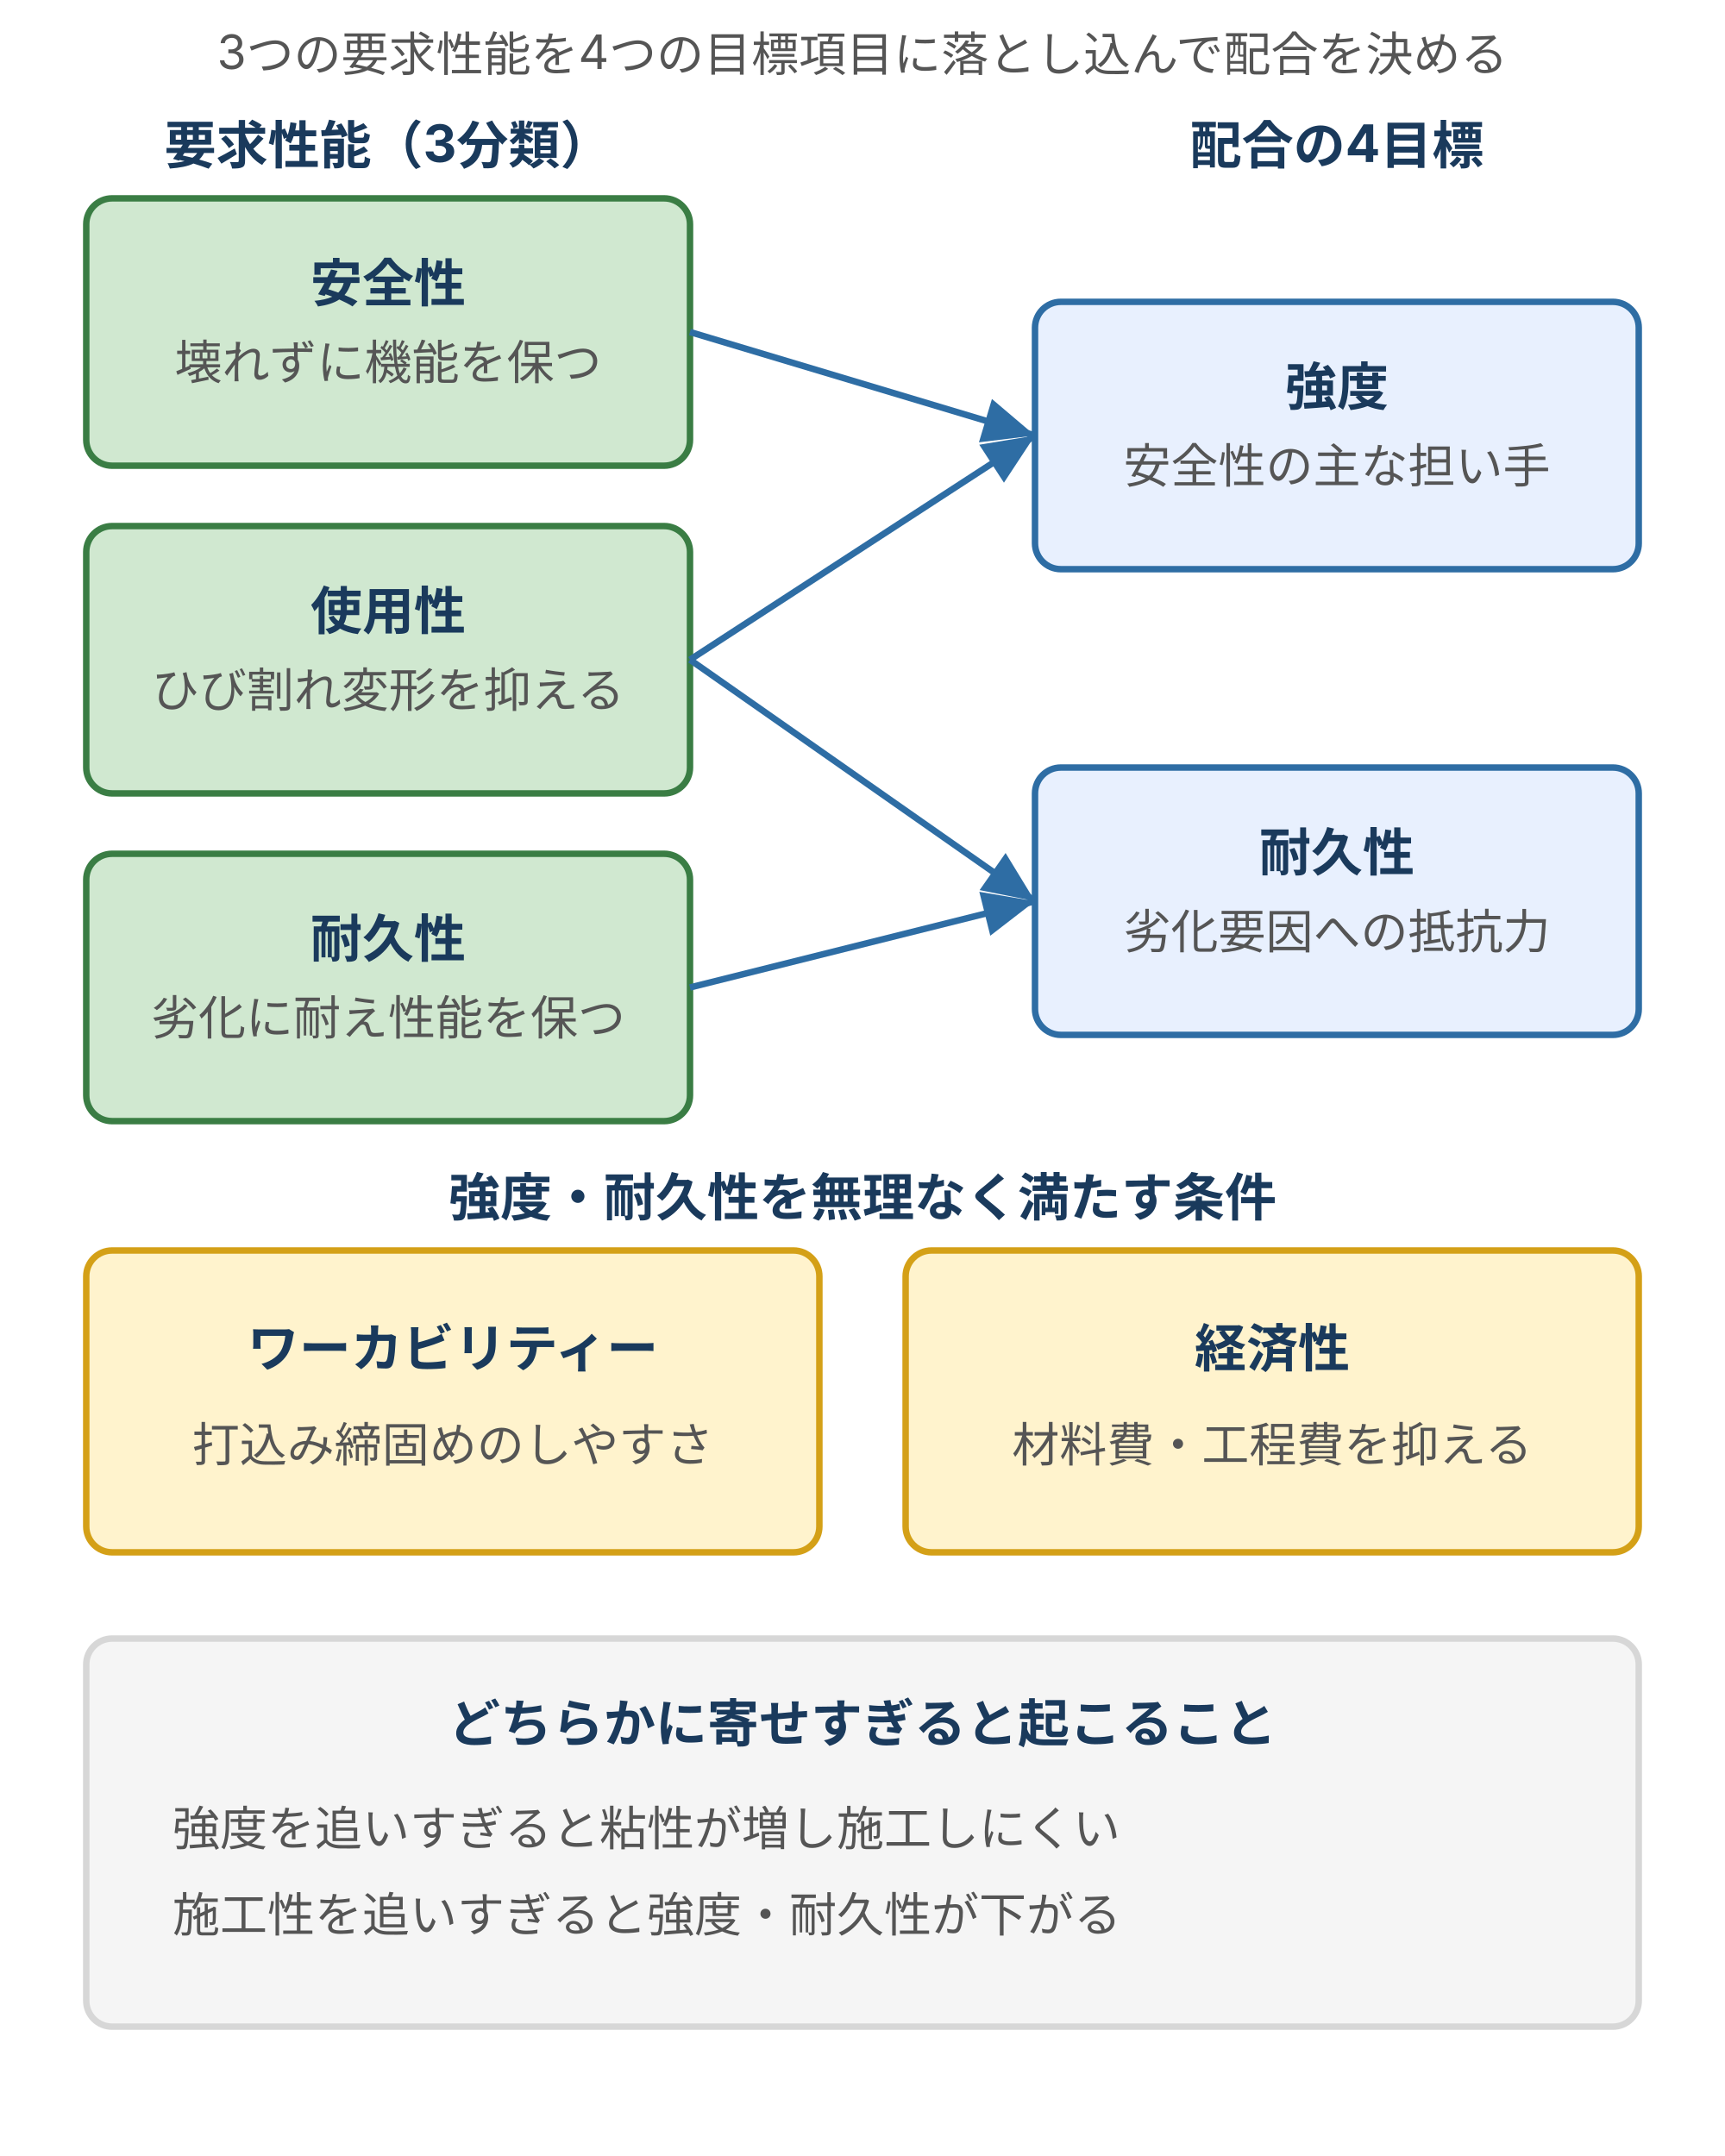
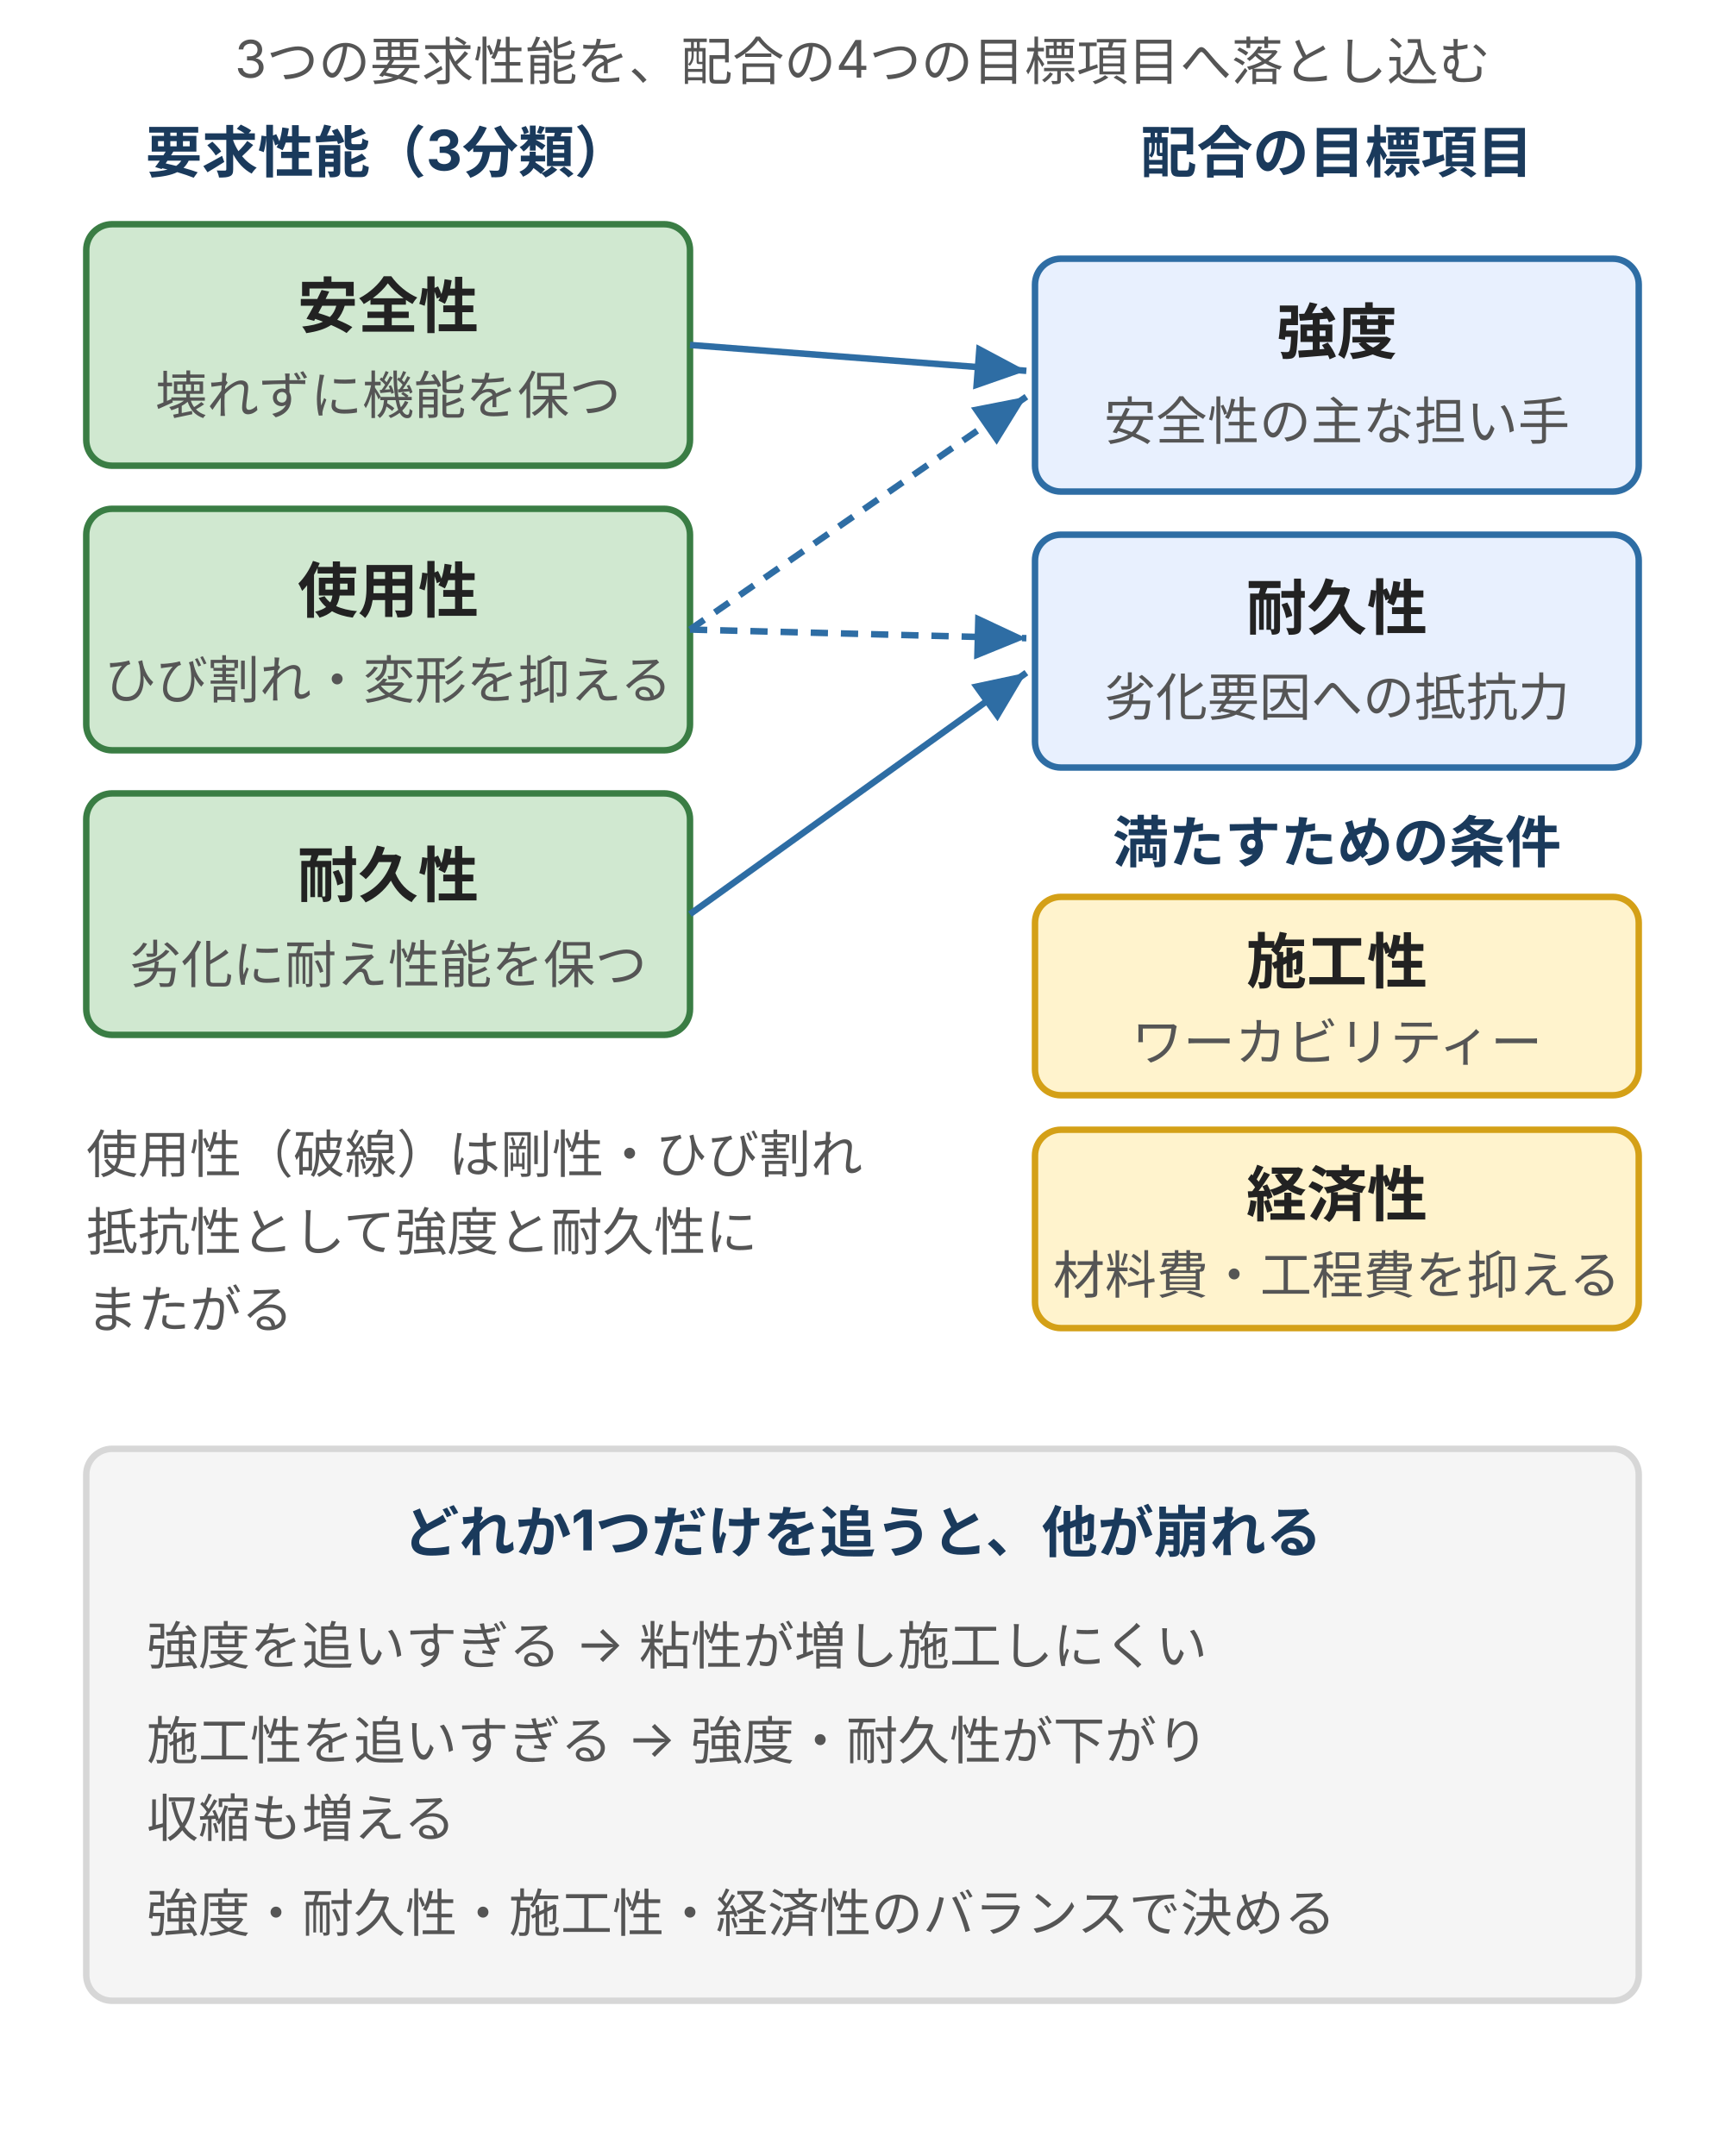
- <svg xmlns="http://www.w3.org/2000/svg" viewBox="0 0 400 500" style="max-width:400px;width:100%" role="img" aria-label="要求性能の安全性・使用性・耐久性を配合の目標である強度・耐久性へ結び、施工性と経済性はその実現条件として位置づける対応関係を示す図">
+ <svg xmlns="http://www.w3.org/2000/svg" viewBox="0 0 400 500" style="max-width:400px;width:100%" role="img" aria-label="要求性能の安全性・使用性・耐久性を、配合の目標項目である強度・耐久性・施工性・経済性の4つへ落とし込む対応図。施工性と経済性は強度・耐久性を満たすための条件">
  <defs>
    <style>
      text { font-family: Inter, "Noto Sans JP", "Hiragino Kaku Gothic ProN", "Hiragino Sans", sans-serif; }
-       .t-lead { font-size: 11px; fill: #555; }
-       .t-sec  { font-size: 12px; font-weight: bold; fill: #1a3a5c; }
-       .t-name { font-size: 12px; font-weight: bold; fill: #1a3a5c; }
-       .t-desc { font-size: 11px; fill: #555; }
+       .t-lead  { font-size: 12px; fill: #555; }
+       .t-title { font-size: 14px; font-weight: bold; fill: #222; }
+       .t-head  { font-size: 13px; font-weight: bold; fill: #1a3a5c; }
+       .t-label { font-size: 12px; fill: #1a3a5c; }
+       .t-desc  { font-size: 12px; fill: #555; }
+       .t-axis  { font-size: 11px; fill: #555; }
+       .t-warn  { font-size: 12px; fill: #b22234; font-weight: bold; }
+       .box { fill: #f5f5f5; stroke: #d7d7d7; stroke-width: 1.5; }
      .box-b { fill: #e8f0fe; stroke: #2e6da4; stroke-width: 1.5; }
+       .box-w { fill: #fff3cd; stroke: #d4a017; stroke-width: 1.5; }
      .box-p { fill: #d0e8d0; stroke: #3a7d44; stroke-width: 1.5; }
-       .box-w { fill: #fff3cd; stroke: #d4a017; stroke-width: 1.5; }
-       .box-s { fill: #f5f5f5; stroke: #d7d7d7; stroke-width: 1.5; }
+       .box-d { fill: #f8d7da; stroke: #b22234; stroke-width: 1.5; }
+       .ln { stroke: #555; stroke-width: 1; fill: none; }
+       .arr { stroke: #2e6da4; stroke-width: 1.5; fill: none; marker-end: url(#ah); }
+       .arr-d { stroke: #b22234; stroke-width: 1.5; fill: none; marker-end: url(#ahd); }
    </style>
-     <marker id="pm-arrow" markerWidth="8" markerHeight="7" refX="8" refY="3.5" orient="auto">
+     <marker id="ah" markerWidth="8" markerHeight="7" refX="8" refY="3.5" orient="auto">
      <polygon points="0,0 8,3.5 0,7" fill="#2e6da4" />
    </marker>
+     <marker id="ahd" markerWidth="8" markerHeight="7" refX="8" refY="3.5" orient="auto">
+       <polygon points="0,0 8,3.5 0,7" fill="#b22234" />
+     </marker>
  </defs>
-   <text class="t-lead" x="200" y="16" text-anchor="middle">3つの要求性能を4つの目標項目に落とし込んで配合を決める</text>
-   <text class="t-sec" x="90" y="38" text-anchor="middle">要求性能（3分類）</text>
-   <text class="t-sec" x="310" y="38" text-anchor="middle">配合の4目標</text>
-   <rect class="box-p" x="20" y="46" width="140" height="62" rx="6" />
-   <text class="t-name" x="90" y="70" text-anchor="middle">安全性</text>
-   <text class="t-desc" x="90" y="88" text-anchor="middle">壊れずに機能を保つ</text>
-   <rect class="box-p" x="20" y="122" width="140" height="62" rx="6" />
-   <text class="t-name" x="90" y="146" text-anchor="middle">使用性</text>
-   <text class="t-desc" x="90" y="164" text-anchor="middle">ひび割れ変形を抑える</text>
-   <rect class="box-p" x="20" y="198" width="140" height="62" rx="6" />
-   <text class="t-name" x="90" y="222" text-anchor="middle">耐久性</text>
-   <text class="t-desc" x="90" y="240" text-anchor="middle">劣化に耐え性能を保つ</text>
-   <rect class="box-b" x="240" y="70" width="140" height="62" rx="6" />
-   <text class="t-name" x="310" y="94" text-anchor="middle">強度</text>
-   <text class="t-desc" x="310" y="112" text-anchor="middle">安全性の主な担い手</text>
-   <rect class="box-b" x="240" y="178" width="140" height="62" rx="6" />
-   <text class="t-name" x="310" y="202" text-anchor="middle">耐久性</text>
-   <text class="t-desc" x="310" y="220" text-anchor="middle">劣化要因への抵抗力</text>
-   <line x1="160" y1="77" x2="240" y2="101" stroke="#2e6da4" stroke-width="1.5" marker-end="url(#pm-arrow)" />
-   <line x1="160" y1="153" x2="240" y2="101" stroke="#2e6da4" stroke-width="1.5" marker-end="url(#pm-arrow)" />
-   <line x1="160" y1="153" x2="240" y2="209" stroke="#2e6da4" stroke-width="1.5" marker-end="url(#pm-arrow)" />
-   <line x1="160" y1="229" x2="240" y2="209" stroke="#2e6da4" stroke-width="1.5" marker-end="url(#pm-arrow)" />
-   <text class="t-sec" x="200" y="282" text-anchor="middle">強度・耐久性を無理なく満たす条件</text>
-   <rect class="box-w" x="20" y="290" width="170" height="70" rx="6" />
-   <text class="t-name" x="105" y="317" text-anchor="middle">ワーカビリティー</text>
-   <text class="t-desc" x="105" y="339" text-anchor="middle">打込み締固めのしやすさ</text>
-   <rect class="box-w" x="210" y="290" width="170" height="70" rx="6" />
-   <text class="t-name" x="295" y="317" text-anchor="middle">経済性</text>
-   <text class="t-desc" x="295" y="339" text-anchor="middle">材料費・工程費を抑える</text>
-   <rect class="box-s" x="20" y="380" width="360" height="90" rx="6" />
-   <text class="t-name" x="200" y="404" text-anchor="middle">どちらかに寄せすぎると起こること</text>
-   <text class="t-desc" x="40" y="428">強度を追いすぎると粘性が増し施工しにくい</text>
-   <text class="t-desc" x="40" y="448">施工性を追いすぎると強度・耐久性が下がる</text>
+   <text class="t-lead" x="200" y="18" text-anchor="middle">3つの要求性能を、配合の4つの目標項目へ落とし込む</text>
+   <text class="t-head" x="90" y="40" text-anchor="middle">要求性能（3分類）</text>
+   <text class="t-head" x="310" y="40" text-anchor="middle">配合の目標項目</text>
+   <rect class="box-p" x="20" y="52" width="140" height="56" rx="6" />
+   <text class="t-title" x="90" y="76" text-anchor="middle">安全性</text>
+   <text class="t-desc" x="90" y="96" text-anchor="middle">壊れずに機能を保つ</text>
+   <rect class="box-p" x="20" y="118" width="140" height="56" rx="6" />
+   <text class="t-title" x="90" y="142" text-anchor="middle">使用性</text>
+   <text class="t-desc" x="90" y="162" text-anchor="middle">ひび割れ・変形を抑える</text>
+   <rect class="box-p" x="20" y="184" width="140" height="56" rx="6" />
+   <text class="t-title" x="90" y="208" text-anchor="middle">耐久性</text>
+   <text class="t-desc" x="90" y="228" text-anchor="middle">劣化に耐え性能を保つ</text>
+   <rect class="box-b" x="240" y="60" width="140" height="54" rx="6" />
+   <text class="t-title" x="310" y="82" text-anchor="middle">強度</text>
+   <text class="t-desc" x="310" y="102" text-anchor="middle">安全性の主な担い手</text>
+   <rect class="box-b" x="240" y="124" width="140" height="54" rx="6" />
+   <text class="t-title" x="310" y="146" text-anchor="middle">耐久性</text>
+   <text class="t-desc" x="310" y="166" text-anchor="middle">劣化要因への抵抗力</text>
+   <line x1="160" y1="80" x2="238" y2="86" class="arr" />
+   <line x1="160" y1="146" x2="238" y2="92" class="arr" stroke-dasharray="4 3" />
+   <line x1="160" y1="146" x2="238" y2="148" class="arr" stroke-dasharray="4 3" />
+   <line x1="160" y1="212" x2="238" y2="156" class="arr" />
+   <text class="t-head" x="310" y="200" text-anchor="middle">満たすための条件</text>
+   <rect class="box-w" x="240" y="208" width="140" height="46" rx="6" />
+   <text class="t-title" x="310" y="228" text-anchor="middle">施工性</text>
+   <text class="t-desc" x="310" y="246" text-anchor="middle">ワーカビリティー</text>
+   <rect class="box-w" x="240" y="262" width="140" height="46" rx="6" />
+   <text class="t-title" x="310" y="282" text-anchor="middle">経済性</text>
+   <text class="t-desc" x="310" y="300" text-anchor="middle">材料費・工程費を抑える</text>
+   <text class="t-desc" x="20" y="272">使用性（破線）は剛性・ひび割れ</text>
+   <text class="t-desc" x="20" y="290">抵抗性として強度と耐久性に</text>
+   <text class="t-desc" x="20" y="308">またがる</text>
+   <rect class="box" x="20" y="336" width="360" height="128" rx="6" />
+   <text class="t-head" x="200" y="360" text-anchor="middle">どれか1つだけを追うと、他が崩れる</text>
+   <text class="t-desc" x="34" y="386">強度を追いすぎる → 粘性が増し施工しにくい</text>
+   <text class="t-desc" x="34" y="408">施工性を追いすぎる → 強度・耐久性が下がり</text>
+   <text class="t-desc" x="34" y="426">　収縮も増える</text>
+   <text class="t-desc" x="34" y="448">強度・耐久性・施工性・経済性のバランスで決める</text>
</svg>
